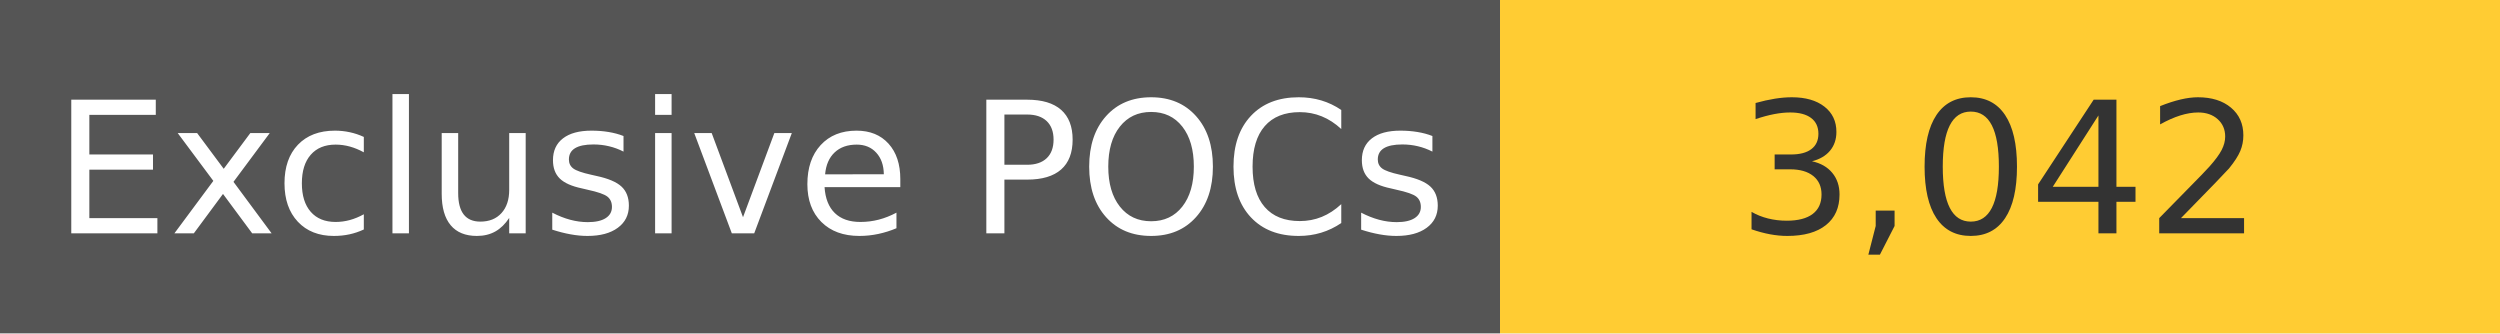
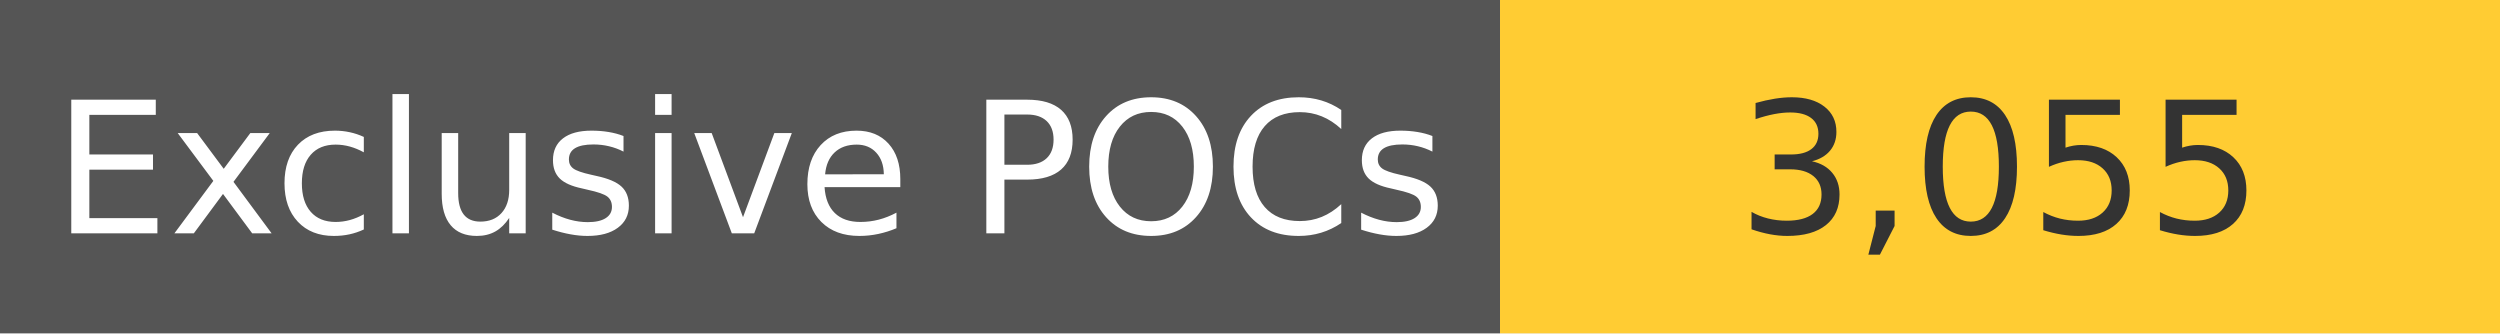
<svg xmlns="http://www.w3.org/2000/svg" width="150" height="20" role="img">
  <linearGradient id="s" x2="0" y2="100%">
    <stop offset="0" stop-color="#bbb" stop-opacity=".1" />
    <stop offset="1" stop-opacity=".1" />
  </linearGradient>
  <g>
    <rect width="90" height="20" fill="#555" />
    <rect x="90" width="267" height="20" fill="#ffcc33" />
  </g>
  <g fill="#fff" text-anchor="middle" font-family="Verdana,Geneva,DejaVu Sans,sans-serif" text-rendering="geometricPrecision" font-size="110">
    <text x="450" y="140" transform="scale(.1)" fill="#fff">
            Exclusive POCs
        </text>
    <text x="1200" y="140" transform="scale(.1)" fill="#333">
-             3,042
+             3,055
        </text>
  </g>
</svg>
